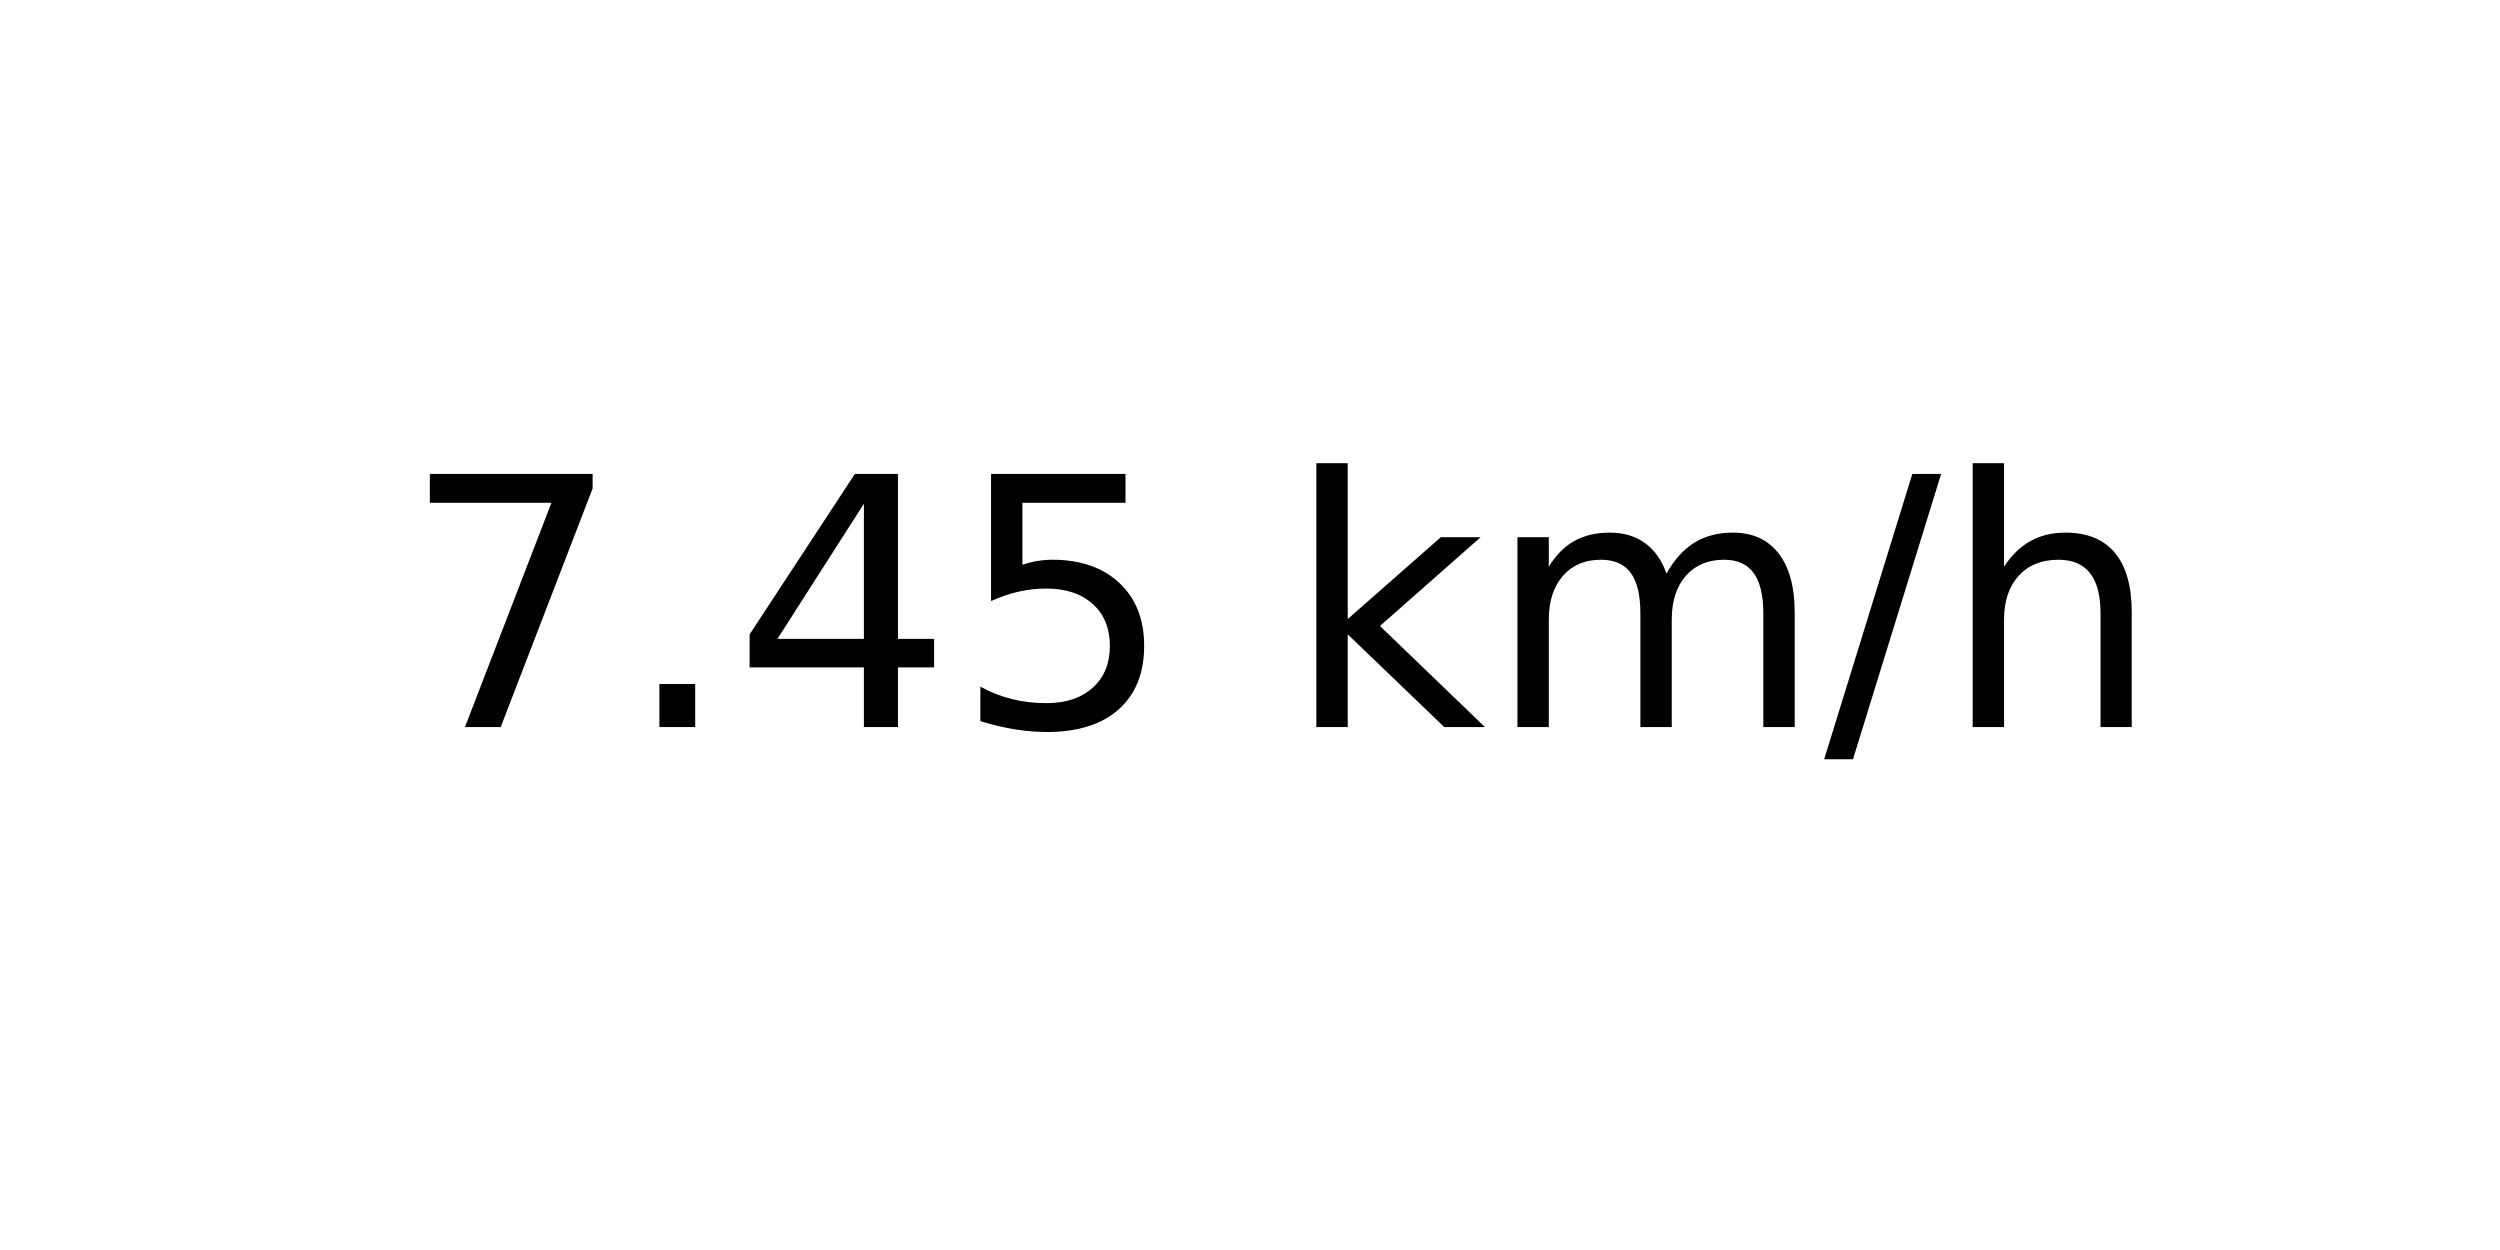
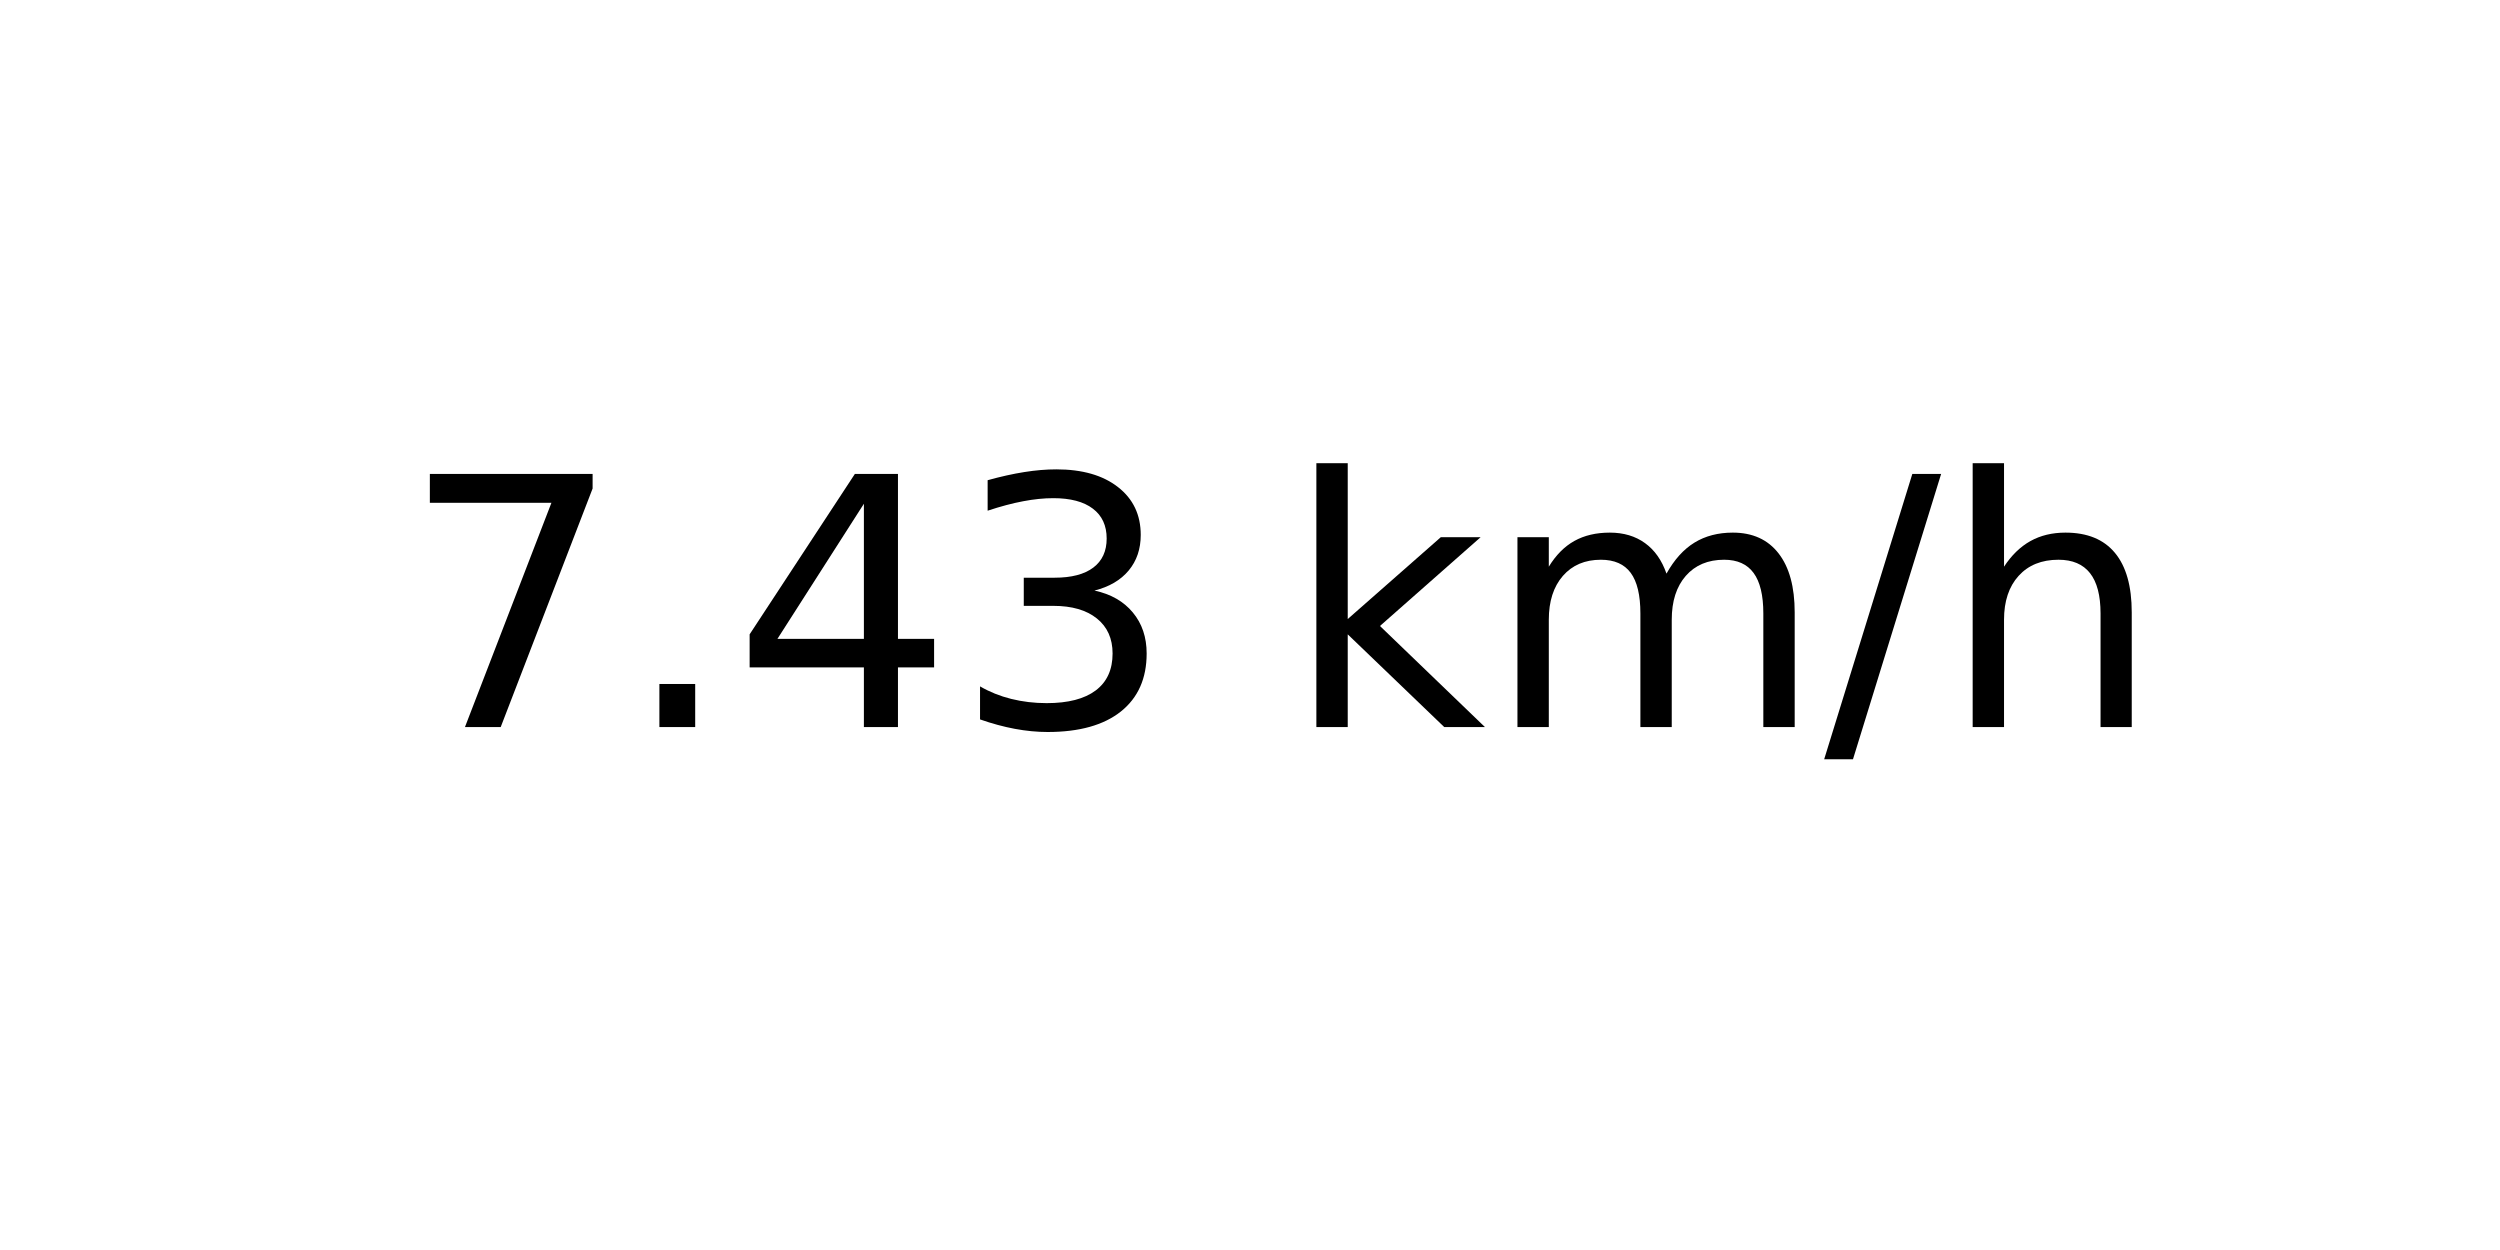
<svg xmlns="http://www.w3.org/2000/svg" xmlns:xlink="http://www.w3.org/1999/xlink" width="72pt" height="36pt" viewBox="0 0 72 36" version="1.1">
  <defs>
    <style type="text/css">*{stroke-linejoin: round; stroke-linecap: butt}</style>
  </defs>
  <g id="figure_1">
    <g id="axes_1">
      <g id="text_1">
        <g transform="translate(11.55937 20.93937) scale(0.1 -0.1)">
          <defs>
            <path id="DejaVuSans-37" d="M 525 4666  L 3525 4666  L 3525 4397  L 1831 0  L 1172 0  L 2766 4134  L 525 4134  L 525 4666  z " transform="scale(0.015625)" />
            <path id="DejaVuSans-2e" d="M 684 794  L 1344 794  L 1344 0  L 684 0  L 684 794  z " transform="scale(0.015625)" />
            <path id="DejaVuSans-34" d="M 2419 4116  L 825 1625  L 2419 1625  L 2419 4116  z M 2253 4666  L 3047 4666  L 3047 1625  L 3713 1625  L 3713 1100  L 3047 1100  L 3047 0  L 2419 0  L 2419 1100  L 313 1100  L 313 1709  L 2253 4666  z " transform="scale(0.015625)" />
-             <path id="DejaVuSans-35" d="M 691 4666  L 3169 4666  L 3169 4134  L 1269 4134  L 1269 2991  Q 1406 3038 1543 3061  Q 1681 3084 1819 3084  Q 2600 3084 3056 2656  Q 3513 2228 3513 1497  Q 3513 744 3044 326  Q 2575 -91 1722 -91  Q 1428 -91 1123 -41  Q 819 9 494 109  L 494 744  Q 775 591 1075 516  Q 1375 441 1709 441  Q 2250 441 2565 725  Q 2881 1009 2881 1497  Q 2881 1984 2565 2268  Q 2250 2553 1709 2553  Q 1456 2553 1204 2497  Q 953 2441 691 2322  L 691 4666  z " transform="scale(0.015625)" />
+             <path id="DejaVuSans-33" d="M 2597 2516  Q 3050 2419 3304 2112  Q 3559 1806 3559 1356  Q 3559 666 3084 287  Q 2609 -91 1734 -91  Q 1441 -91 1130 -33  Q 819 25 488 141  L 488 750  Q 750 597 1062 519  Q 1375 441 1716 441  Q 2309 441 2620 675  Q 2931 909 2931 1356  Q 2931 1769 2642 2001  Q 2353 2234 1838 2234  L 1294 2234  L 1294 2753  L 1863 2753  Q 2328 2753 2575 2939  Q 2822 3125 2822 3475  Q 2822 3834 2567 4026  Q 2313 4219 1838 4219  Q 1578 4219 1281 4162  Q 984 4106 628 3988  L 628 4550  Q 988 4650 1302 4700  Q 1616 4750 1894 4750  Q 2613 4750 3031 4423  Q 3450 4097 3450 3541  Q 3450 3153 3228 2886  Q 3006 2619 2597 2516  z " transform="scale(0.015625)" />
            <path id="DejaVuSans-20" transform="scale(0.015625)" />
            <path id="DejaVuSans-6b" d="M 581 4863  L 1159 4863  L 1159 1991  L 2875 3500  L 3609 3500  L 1753 1863  L 3688 0  L 2938 0  L 1159 1709  L 1159 0  L 581 0  L 581 4863  z " transform="scale(0.015625)" />
            <path id="DejaVuSans-6d" d="M 3328 2828  Q 3544 3216 3844 3400  Q 4144 3584 4550 3584  Q 5097 3584 5394 3201  Q 5691 2819 5691 2113  L 5691 0  L 5113 0  L 5113 2094  Q 5113 2597 4934 2840  Q 4756 3084 4391 3084  Q 3944 3084 3684 2787  Q 3425 2491 3425 1978  L 3425 0  L 2847 0  L 2847 2094  Q 2847 2600 2669 2842  Q 2491 3084 2119 3084  Q 1678 3084 1418 2786  Q 1159 2488 1159 1978  L 1159 0  L 581 0  L 581 3500  L 1159 3500  L 1159 2956  Q 1356 3278 1631 3431  Q 1906 3584 2284 3584  Q 2666 3584 2933 3390  Q 3200 3197 3328 2828  z " transform="scale(0.015625)" />
            <path id="DejaVuSans-2f" d="M 1625 4666  L 2156 4666  L 531 -594  L 0 -594  L 1625 4666  z " transform="scale(0.015625)" />
            <path id="DejaVuSans-68" d="M 3513 2113  L 3513 0  L 2938 0  L 2938 2094  Q 2938 2591 2744 2837  Q 2550 3084 2163 3084  Q 1697 3084 1428 2787  Q 1159 2491 1159 1978  L 1159 0  L 581 0  L 581 4863  L 1159 4863  L 1159 2956  Q 1366 3272 1645 3428  Q 1925 3584 2291 3584  Q 2894 3584 3203 3211  Q 3513 2838 3513 2113  z " transform="scale(0.015625)" />
          </defs>
          <use xlink:href="#DejaVuSans-37" />
          <use xlink:href="#DejaVuSans-2e" x="63.623" />
          <use xlink:href="#DejaVuSans-34" x="95.41" />
-           <use xlink:href="#DejaVuSans-35" x="159.033" />
+           <use xlink:href="#DejaVuSans-33" x="159.033" />
          <use xlink:href="#DejaVuSans-20" x="222.656" />
          <use xlink:href="#DejaVuSans-6b" x="254.443" />
          <use xlink:href="#DejaVuSans-6d" x="312.354" />
          <use xlink:href="#DejaVuSans-2f" x="409.766" />
          <use xlink:href="#DejaVuSans-68" x="443.457" />
        </g>
      </g>
    </g>
  </g>
</svg>
